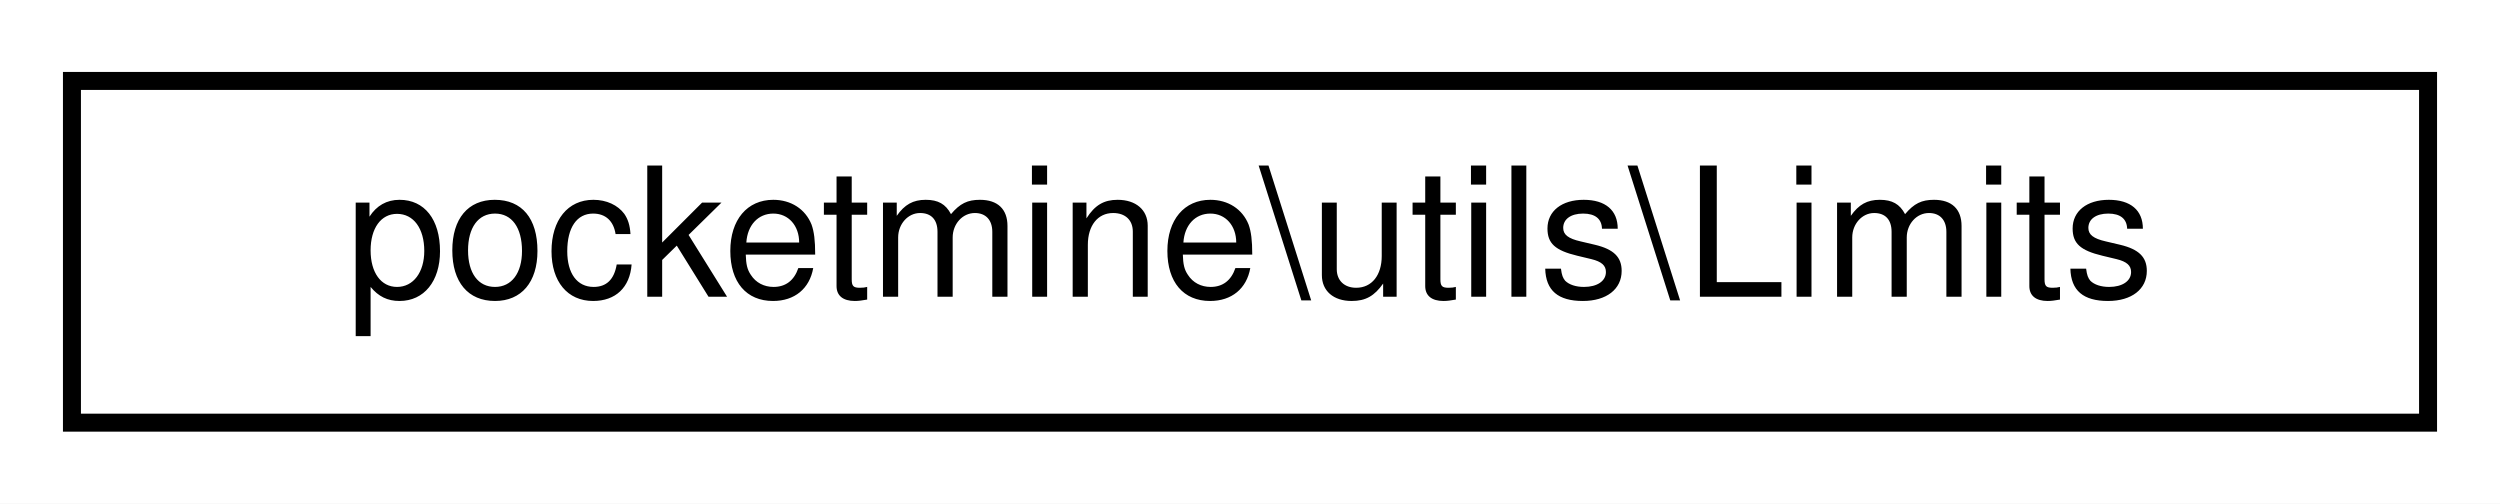
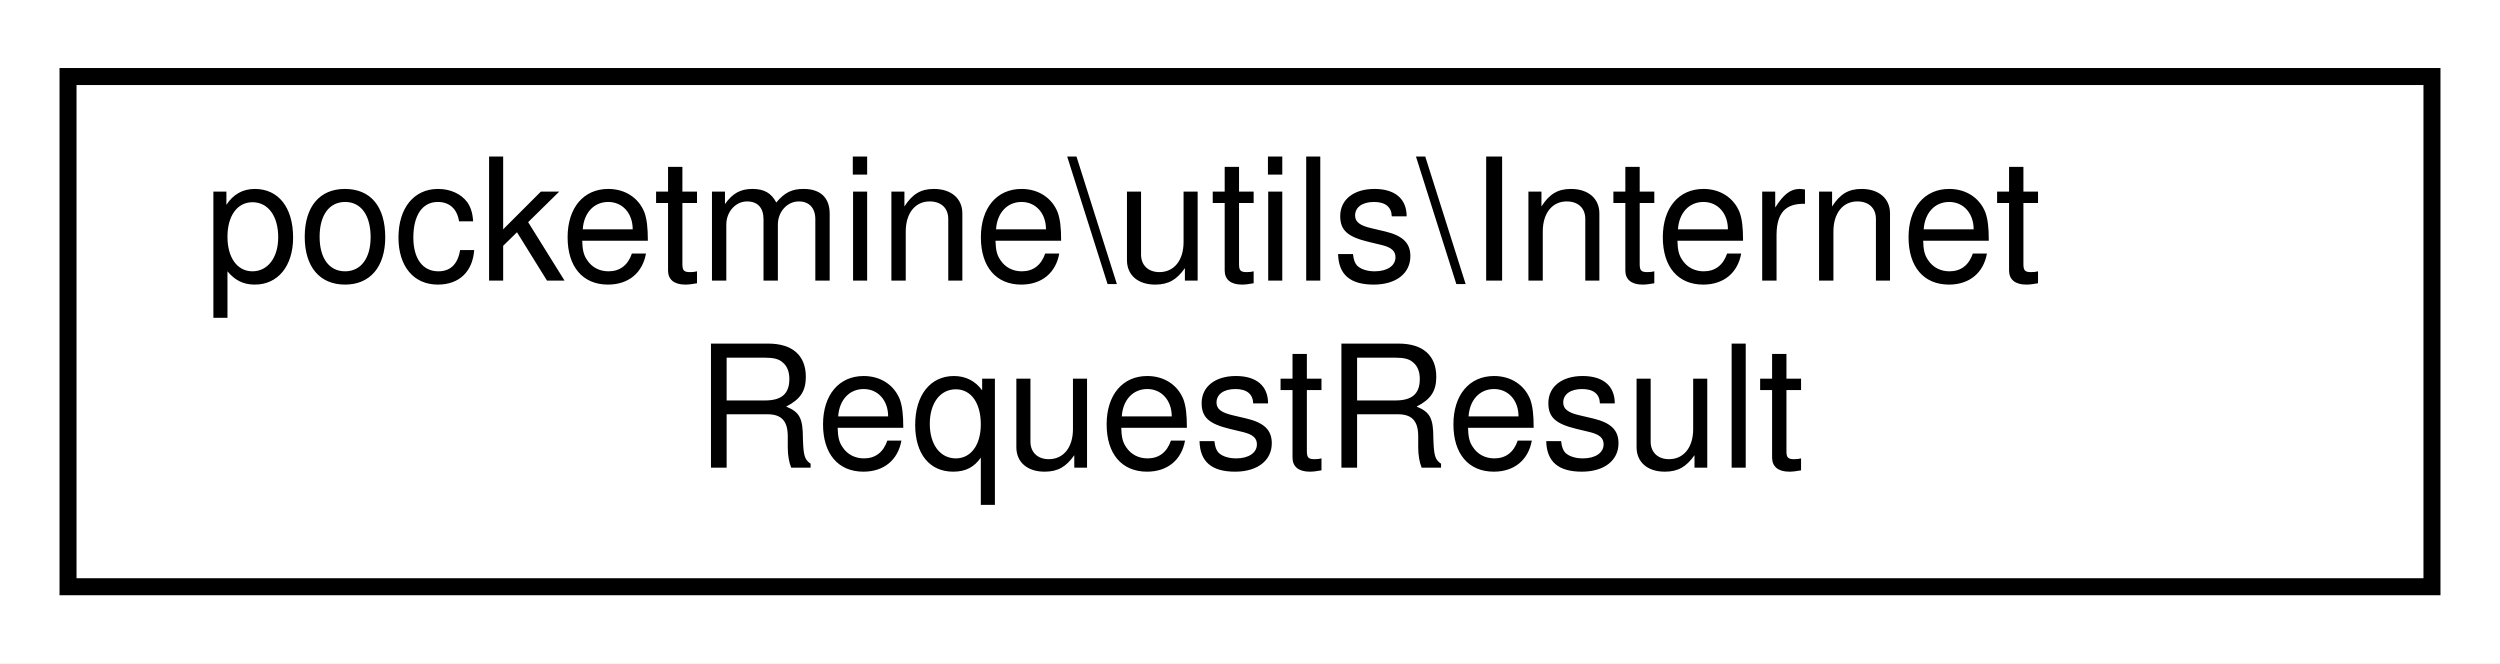
- <svg xmlns="http://www.w3.org/2000/svg" xmlns:xlink="http://www.w3.org/1999/xlink" width="139pt" height="28pt" viewBox="0.00 0.00 139.00 28.00">
-   <g id="graph0" class="graph" transform="scale(1 1) rotate(0) translate(4 24)">
-     <polygon fill="white" stroke="transparent" points="-4,4 -4,-24 135,-24 135,4 -4,4" />
+ <svg xmlns="http://www.w3.org/2000/svg" xmlns:xlink="http://www.w3.org/1999/xlink" width="147pt" height="39pt" viewBox="0.00 0.00 147.00 39.00">
+   <g id="graph0" class="graph" transform="scale(1 1) rotate(0) translate(4 35)">
+     <polygon fill="white" stroke="transparent" points="-4,4 -4,-35 143,-35 143,4 -4,4" />
    <g id="node1" class="node">
      <g id="a_node1">
-         <a xlink:href="db/da7/classpocketmine_1_1utils_1_1_limits.html" target="_top" xlink:title=" ">
-           <polygon fill="white" stroke="black" points="0,-0.5 0,-19.5 131,-19.5 131,-0.5 0,-0.5" />
-           <text text-anchor="middle" x="65.5" y="-7.5" font-family="Helvetica,sans-Serif" font-size="10.00">pocketmine\utils\Limits</text>
+         <a xlink:href="d0/d36/classpocketmine_1_1utils_1_1_internet_request_result.html" target="_top" xlink:title=" ">
+           <polygon fill="white" stroke="black" points="0,-0.5 0,-30.5 139,-30.5 139,-0.5 0,-0.5" />
+           <text text-anchor="start" x="8" y="-18.5" font-family="Helvetica,sans-Serif" font-size="10.00">pocketmine\utils\Internet</text>
+           <text text-anchor="middle" x="69.5" y="-7.5" font-family="Helvetica,sans-Serif" font-size="10.00">RequestResult</text>
        </a>
      </g>
    </g>
  </g>
</svg>
